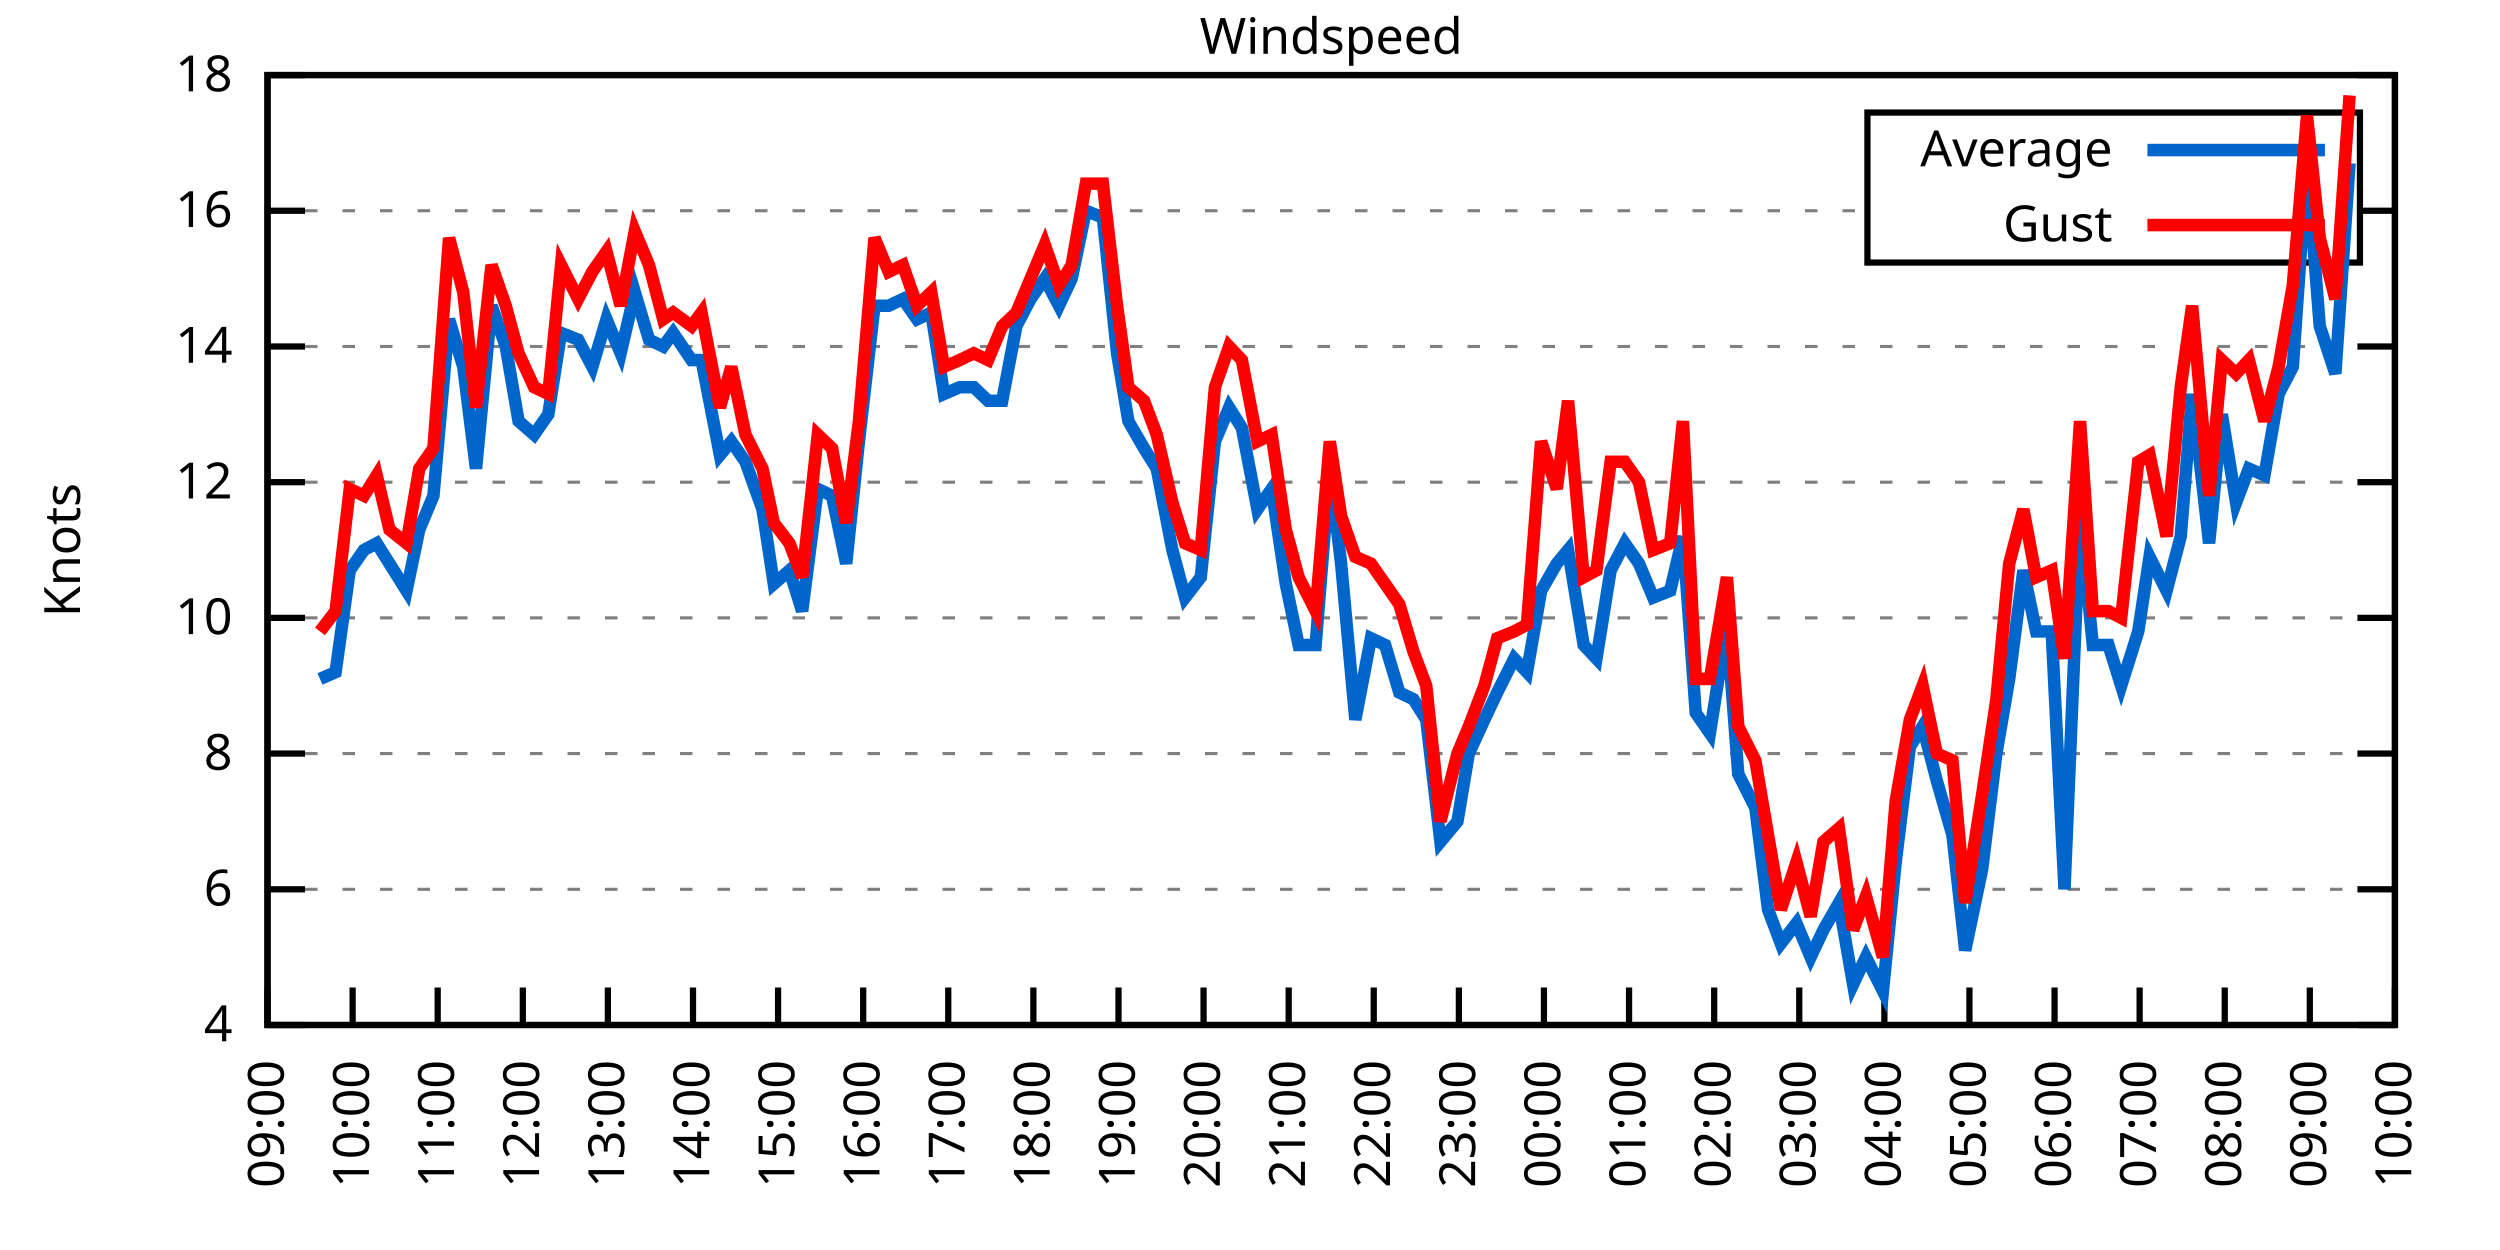
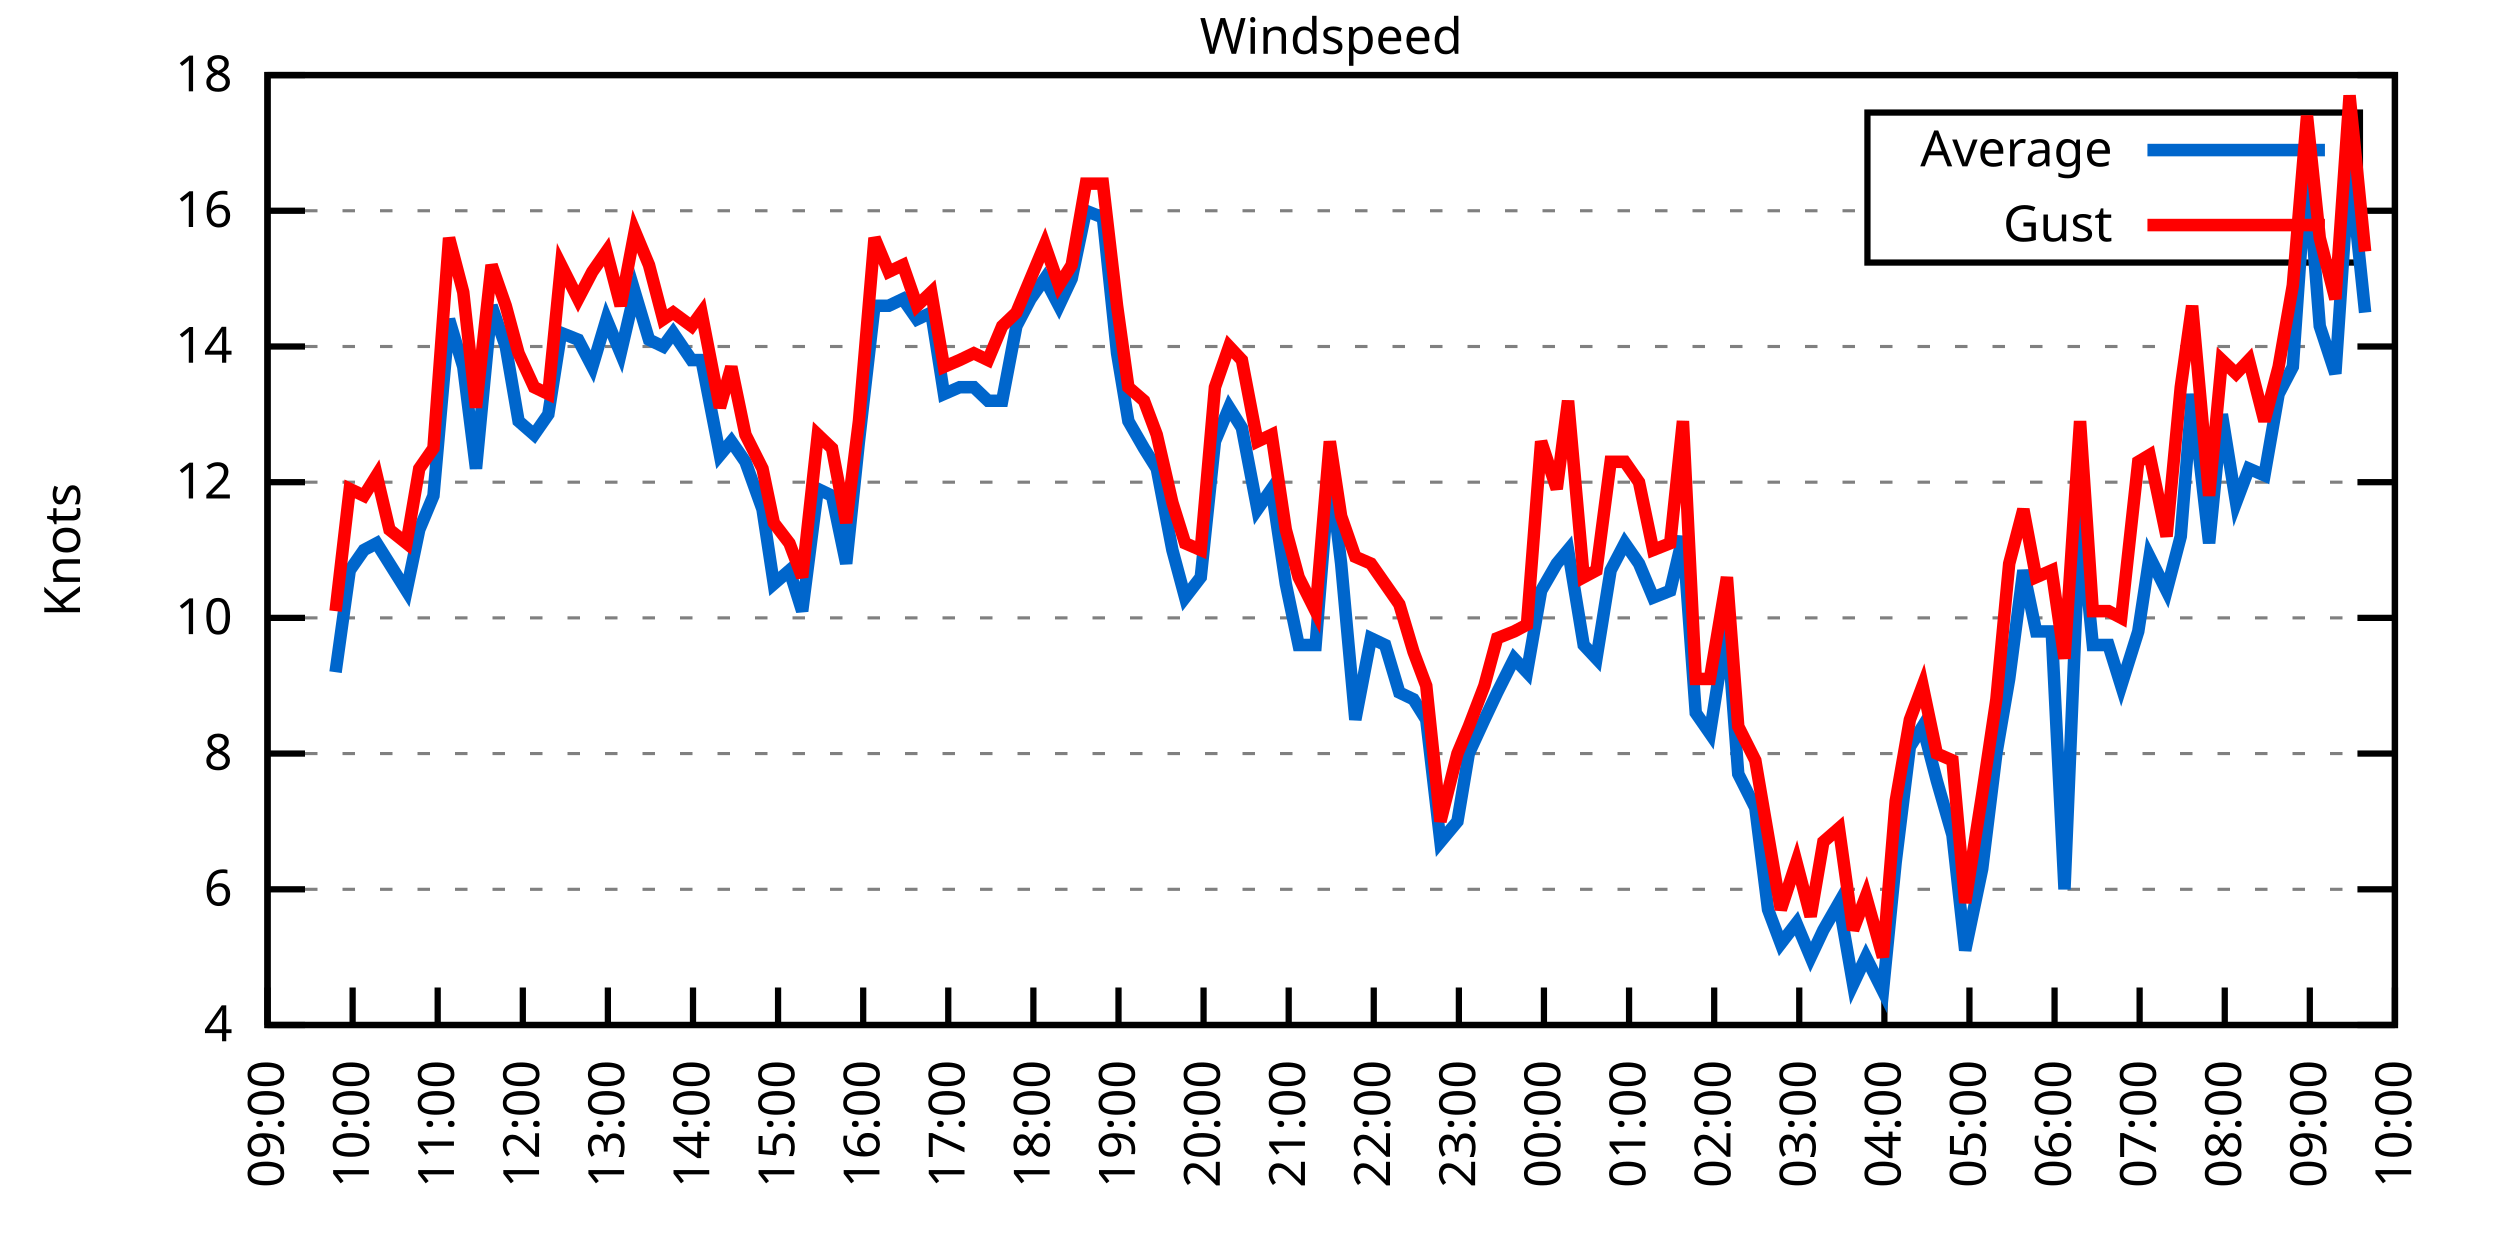
<svg xmlns="http://www.w3.org/2000/svg" xmlns:xlink="http://www.w3.org/1999/xlink" width="400" height="200" viewBox="0 0 400 200">
  <g id="gnuplot_canvas">
    <rect x="0" y="0" width="400" height="200" fill="none" />
    <defs>
      <circle id="gpDot" r="0.5" stroke-width="0.5" stroke="currentColor" />
      <path id="gpPt0" stroke-width="0.333" stroke="currentColor" d="M-1,0 h2 M0,-1 v2" />
      <path id="gpPt1" stroke-width="0.333" stroke="currentColor" d="M-1,-1 L1,1 M1,-1 L-1,1" />
      <path id="gpPt2" stroke-width="0.333" stroke="currentColor" d="M-1,0 L1,0 M0,-1 L0,1 M-1,-1 L1,1 M-1,1 L1,-1" />
      <rect id="gpPt3" stroke-width="0.333" stroke="currentColor" x="-1" y="-1" width="2" height="2" />
      <rect id="gpPt4" stroke-width="0.333" stroke="currentColor" fill="currentColor" x="-1" y="-1" width="2" height="2" />
      <circle id="gpPt5" stroke-width="0.333" stroke="currentColor" cx="0" cy="0" r="1" />
      <use xlink:href="#gpPt5" id="gpPt6" fill="currentColor" stroke="none" />
      <path id="gpPt7" stroke-width="0.333" stroke="currentColor" d="M0,-1.33 L-1.33,0.67 L1.33,0.67 z" />
      <use xlink:href="#gpPt7" id="gpPt8" fill="currentColor" stroke="none" />
      <use xlink:href="#gpPt7" id="gpPt9" stroke="currentColor" transform="rotate(180)" />
      <use xlink:href="#gpPt9" id="gpPt10" fill="currentColor" stroke="none" />
      <use xlink:href="#gpPt3" id="gpPt11" stroke="currentColor" transform="rotate(45)" />
      <use xlink:href="#gpPt11" id="gpPt12" fill="currentColor" stroke="none" />
      <path id="gpPt13" stroke-width="0.333" stroke="currentColor" d="M0,1.330 L1.265,0.411 L0.782,-1.067 L-0.782,-1.076 L-1.265,0.411 z" />
      <use xlink:href="#gpPt13" id="gpPt14" fill="currentColor" stroke="none" />
      <filter id="textbox" filterUnits="objectBoundingBox" x="0" y="0" height="1" width="1">
        <feFlood flood-color="white" flood-opacity="1" result="bgnd" />
        <feComposite in="SourceGraphic" in2="bgnd" operator="atop" />
      </filter>
      <filter id="greybox" filterUnits="objectBoundingBox" x="0" y="0" height="1" width="1">
        <feFlood flood-color="lightgrey" flood-opacity="1" result="grey" />
        <feComposite in="SourceGraphic" in2="grey" operator="atop" />
      </filter>
    </defs>
    <g fill="none" color="white" stroke="currentColor" stroke-width="1.00" stroke-linecap="butt" stroke-linejoin="miter">
</g>
    <g fill="none" color="black" stroke="currentColor" stroke-width="1.00" stroke-linecap="butt" stroke-linejoin="miter">
      <g stroke="none" shape-rendering="crispEdges">
        <polygon fill="rgb(255, 255, 255)" points="42.80,164.00 383.18,164.00 383.18,12.02 42.80,12.02 " />
      </g>
    </g>
    <g fill="none" color="black" stroke="currentColor" stroke-width="1.00" stroke-linecap="butt" stroke-linejoin="miter">
</g>
    <g fill="none" color="black" stroke="black" stroke-width="0.50" stroke-linecap="butt" stroke-linejoin="miter">
</g>
    <g fill="none" color="gray" stroke="currentColor" stroke-width="0.50" stroke-linecap="butt" stroke-linejoin="miter">
      <path stroke="gray" stroke-dasharray="2,4" class="gridline" d="M42.80,164.00 L383.19,164.00  " />
    </g>
    <g fill="none" color="gray" stroke="gray" stroke-width="1.00" stroke-linecap="butt" stroke-linejoin="miter">
</g>
    <g fill="none" color="black" stroke="currentColor" stroke-width="1.00" stroke-linecap="butt" stroke-linejoin="miter">
      <path stroke="black" d="M42.80,164.00 L48.80,164.00 M383.19,164.00 L377.19,164.00  " />
      <g transform="translate(37.20,166.60)" stroke="none" fill="black" font-family="Sans" font-size="8.00" text-anchor="end">
        <text>
          <tspan font-family="Sans"> 4</tspan>
        </text>
      </g>
    </g>
    <g fill="none" color="black" stroke="currentColor" stroke-width="1.00" stroke-linecap="butt" stroke-linejoin="miter">
</g>
    <g fill="none" color="black" stroke="black" stroke-width="0.50" stroke-linecap="butt" stroke-linejoin="miter">
</g>
    <g fill="none" color="gray" stroke="currentColor" stroke-width="0.50" stroke-linecap="butt" stroke-linejoin="miter">
      <path stroke="gray" stroke-dasharray="2,4" class="gridline" d="M42.80,142.29 L383.19,142.29  " />
    </g>
    <g fill="none" color="gray" stroke="gray" stroke-width="1.00" stroke-linecap="butt" stroke-linejoin="miter">
</g>
    <g fill="none" color="black" stroke="currentColor" stroke-width="1.00" stroke-linecap="butt" stroke-linejoin="miter">
      <path stroke="black" d="M42.80,142.29 L48.80,142.29 M383.19,142.29 L377.19,142.29  " />
      <g transform="translate(37.20,144.89)" stroke="none" fill="black" font-family="Sans" font-size="8.00" text-anchor="end">
        <text>
          <tspan font-family="Sans"> 6</tspan>
        </text>
      </g>
    </g>
    <g fill="none" color="black" stroke="currentColor" stroke-width="1.00" stroke-linecap="butt" stroke-linejoin="miter">
</g>
    <g fill="none" color="black" stroke="black" stroke-width="0.50" stroke-linecap="butt" stroke-linejoin="miter">
</g>
    <g fill="none" color="gray" stroke="currentColor" stroke-width="0.50" stroke-linecap="butt" stroke-linejoin="miter">
      <path stroke="gray" stroke-dasharray="2,4" class="gridline" d="M42.80,120.57 L383.19,120.57  " />
    </g>
    <g fill="none" color="gray" stroke="gray" stroke-width="1.00" stroke-linecap="butt" stroke-linejoin="miter">
</g>
    <g fill="none" color="black" stroke="currentColor" stroke-width="1.00" stroke-linecap="butt" stroke-linejoin="miter">
      <path stroke="black" d="M42.80,120.57 L48.80,120.57 M383.19,120.57 L377.19,120.57  " />
      <g transform="translate(37.20,123.17)" stroke="none" fill="black" font-family="Sans" font-size="8.00" text-anchor="end">
        <text>
          <tspan font-family="Sans"> 8</tspan>
        </text>
      </g>
    </g>
    <g fill="none" color="black" stroke="currentColor" stroke-width="1.00" stroke-linecap="butt" stroke-linejoin="miter">
</g>
    <g fill="none" color="black" stroke="black" stroke-width="0.50" stroke-linecap="butt" stroke-linejoin="miter">
</g>
    <g fill="none" color="gray" stroke="currentColor" stroke-width="0.50" stroke-linecap="butt" stroke-linejoin="miter">
      <path stroke="gray" stroke-dasharray="2,4" class="gridline" d="M42.80,98.86 L383.19,98.86  " />
    </g>
    <g fill="none" color="gray" stroke="gray" stroke-width="1.00" stroke-linecap="butt" stroke-linejoin="miter">
</g>
    <g fill="none" color="black" stroke="currentColor" stroke-width="1.00" stroke-linecap="butt" stroke-linejoin="miter">
      <path stroke="black" d="M42.80,98.86 L48.80,98.86 M383.19,98.86 L377.19,98.86  " />
      <g transform="translate(37.20,101.46)" stroke="none" fill="black" font-family="Sans" font-size="8.00" text-anchor="end">
        <text>
          <tspan font-family="Sans"> 10</tspan>
        </text>
      </g>
    </g>
    <g fill="none" color="black" stroke="currentColor" stroke-width="1.00" stroke-linecap="butt" stroke-linejoin="miter">
</g>
    <g fill="none" color="black" stroke="black" stroke-width="0.50" stroke-linecap="butt" stroke-linejoin="miter">
</g>
    <g fill="none" color="gray" stroke="currentColor" stroke-width="0.50" stroke-linecap="butt" stroke-linejoin="miter">
      <path stroke="gray" stroke-dasharray="2,4" class="gridline" d="M42.80,77.15 L383.19,77.15  " />
    </g>
    <g fill="none" color="gray" stroke="gray" stroke-width="1.00" stroke-linecap="butt" stroke-linejoin="miter">
</g>
    <g fill="none" color="black" stroke="currentColor" stroke-width="1.00" stroke-linecap="butt" stroke-linejoin="miter">
      <path stroke="black" d="M42.80,77.15 L48.80,77.15 M383.19,77.15 L377.19,77.15  " />
      <g transform="translate(37.20,79.75)" stroke="none" fill="black" font-family="Sans" font-size="8.00" text-anchor="end">
        <text>
          <tspan font-family="Sans"> 12</tspan>
        </text>
      </g>
    </g>
    <g fill="none" color="black" stroke="currentColor" stroke-width="1.00" stroke-linecap="butt" stroke-linejoin="miter">
</g>
    <g fill="none" color="black" stroke="black" stroke-width="0.50" stroke-linecap="butt" stroke-linejoin="miter">
</g>
    <g fill="none" color="gray" stroke="currentColor" stroke-width="0.50" stroke-linecap="butt" stroke-linejoin="miter">
      <path stroke="gray" stroke-dasharray="2,4" class="gridline" d="M42.80,55.44 L383.19,55.44  " />
    </g>
    <g fill="none" color="gray" stroke="gray" stroke-width="1.00" stroke-linecap="butt" stroke-linejoin="miter">
</g>
    <g fill="none" color="black" stroke="currentColor" stroke-width="1.00" stroke-linecap="butt" stroke-linejoin="miter">
      <path stroke="black" d="M42.80,55.44 L48.80,55.44 M383.19,55.44 L377.19,55.44  " />
      <g transform="translate(37.20,58.04)" stroke="none" fill="black" font-family="Sans" font-size="8.00" text-anchor="end">
        <text>
          <tspan font-family="Sans"> 14</tspan>
        </text>
      </g>
    </g>
    <g fill="none" color="black" stroke="currentColor" stroke-width="1.00" stroke-linecap="butt" stroke-linejoin="miter">
</g>
    <g fill="none" color="black" stroke="black" stroke-width="0.50" stroke-linecap="butt" stroke-linejoin="miter">
</g>
    <g fill="none" color="gray" stroke="currentColor" stroke-width="0.50" stroke-linecap="butt" stroke-linejoin="miter">
      <path stroke="gray" stroke-dasharray="2,4" class="gridline" d="M42.80,33.72 L298.79,33.72 M377.59,33.72 L383.19,33.72  " />
    </g>
    <g fill="none" color="gray" stroke="gray" stroke-width="1.00" stroke-linecap="butt" stroke-linejoin="miter">
</g>
    <g fill="none" color="black" stroke="currentColor" stroke-width="1.00" stroke-linecap="butt" stroke-linejoin="miter">
      <path stroke="black" d="M42.80,33.72 L48.80,33.72 M383.19,33.72 L377.19,33.72  " />
      <g transform="translate(37.20,36.32)" stroke="none" fill="black" font-family="Sans" font-size="8.00" text-anchor="end">
        <text>
          <tspan font-family="Sans"> 16</tspan>
        </text>
      </g>
    </g>
    <g fill="none" color="black" stroke="currentColor" stroke-width="1.00" stroke-linecap="butt" stroke-linejoin="miter">
</g>
    <g fill="none" color="black" stroke="black" stroke-width="0.50" stroke-linecap="butt" stroke-linejoin="miter">
</g>
    <g fill="none" color="gray" stroke="currentColor" stroke-width="0.50" stroke-linecap="butt" stroke-linejoin="miter">
      <path stroke="gray" stroke-dasharray="2,4" class="gridline" d="M42.80,12.01 L383.19,12.01  " />
    </g>
    <g fill="none" color="gray" stroke="gray" stroke-width="1.00" stroke-linecap="butt" stroke-linejoin="miter">
</g>
    <g fill="none" color="black" stroke="currentColor" stroke-width="1.00" stroke-linecap="butt" stroke-linejoin="miter">
      <path stroke="black" d="M42.80,12.01 L48.80,12.01 M383.19,12.01 L377.19,12.01  " />
      <g transform="translate(37.20,14.61)" stroke="none" fill="black" font-family="Sans" font-size="8.00" text-anchor="end">
        <text>
          <tspan font-family="Sans"> 18</tspan>
        </text>
      </g>
    </g>
    <g fill="none" color="black" stroke="currentColor" stroke-width="1.00" stroke-linecap="butt" stroke-linejoin="miter">
      <path stroke="black" d="M42.80,164.00 L42.80,158.00  " />
      <g transform="translate(45.40,169.60) rotate(270.00)" stroke="none" fill="black" font-family="Sans" font-size="8.00" text-anchor="end">
        <text>
          <tspan font-family="Sans">09:00</tspan>
        </text>
      </g>
    </g>
    <g fill="none" color="black" stroke="currentColor" stroke-width="1.00" stroke-linecap="butt" stroke-linejoin="miter">
      <path stroke="black" d="M56.42,164.00 L56.42,158.00  " />
      <g transform="translate(59.02,169.60) rotate(270.00)" stroke="none" fill="black" font-family="Sans" font-size="8.00" text-anchor="end">
        <text>
          <tspan font-family="Sans">10:00</tspan>
        </text>
      </g>
    </g>
    <g fill="none" color="black" stroke="currentColor" stroke-width="1.00" stroke-linecap="butt" stroke-linejoin="miter">
      <path stroke="black" d="M70.03,164.00 L70.03,158.00  " />
      <g transform="translate(72.63,169.60) rotate(270.00)" stroke="none" fill="black" font-family="Sans" font-size="8.00" text-anchor="end">
        <text>
          <tspan font-family="Sans">11:00</tspan>
        </text>
      </g>
    </g>
    <g fill="none" color="black" stroke="currentColor" stroke-width="1.00" stroke-linecap="butt" stroke-linejoin="miter">
      <path stroke="black" d="M83.65,164.00 L83.65,158.00  " />
      <g transform="translate(86.25,169.60) rotate(270.00)" stroke="none" fill="black" font-family="Sans" font-size="8.00" text-anchor="end">
        <text>
          <tspan font-family="Sans">12:00</tspan>
        </text>
      </g>
    </g>
    <g fill="none" color="black" stroke="currentColor" stroke-width="1.00" stroke-linecap="butt" stroke-linejoin="miter">
      <path stroke="black" d="M97.26,164.00 L97.26,158.00  " />
      <g transform="translate(99.86,169.60) rotate(270.00)" stroke="none" fill="black" font-family="Sans" font-size="8.00" text-anchor="end">
        <text>
          <tspan font-family="Sans">13:00</tspan>
        </text>
      </g>
    </g>
    <g fill="none" color="black" stroke="currentColor" stroke-width="1.00" stroke-linecap="butt" stroke-linejoin="miter">
      <path stroke="black" d="M110.88,164.00 L110.88,158.00  " />
      <g transform="translate(113.48,169.60) rotate(270.00)" stroke="none" fill="black" font-family="Sans" font-size="8.00" text-anchor="end">
        <text>
          <tspan font-family="Sans">14:00</tspan>
        </text>
      </g>
    </g>
    <g fill="none" color="black" stroke="currentColor" stroke-width="1.00" stroke-linecap="butt" stroke-linejoin="miter">
      <path stroke="black" d="M124.49,164.00 L124.49,158.00  " />
      <g transform="translate(127.09,169.60) rotate(270.00)" stroke="none" fill="black" font-family="Sans" font-size="8.00" text-anchor="end">
        <text>
          <tspan font-family="Sans">15:00</tspan>
        </text>
      </g>
    </g>
    <g fill="none" color="black" stroke="currentColor" stroke-width="1.00" stroke-linecap="butt" stroke-linejoin="miter">
      <path stroke="black" d="M138.11,164.00 L138.11,158.00  " />
      <g transform="translate(140.71,169.60) rotate(270.00)" stroke="none" fill="black" font-family="Sans" font-size="8.00" text-anchor="end">
        <text>
          <tspan font-family="Sans">16:00</tspan>
        </text>
      </g>
    </g>
    <g fill="none" color="black" stroke="currentColor" stroke-width="1.00" stroke-linecap="butt" stroke-linejoin="miter">
      <path stroke="black" d="M151.72,164.00 L151.72,158.00  " />
      <g transform="translate(154.32,169.60) rotate(270.00)" stroke="none" fill="black" font-family="Sans" font-size="8.00" text-anchor="end">
        <text>
          <tspan font-family="Sans">17:00</tspan>
        </text>
      </g>
    </g>
    <g fill="none" color="black" stroke="currentColor" stroke-width="1.00" stroke-linecap="butt" stroke-linejoin="miter">
      <path stroke="black" d="M165.34,164.00 L165.34,158.00  " />
      <g transform="translate(167.94,169.60) rotate(270.00)" stroke="none" fill="black" font-family="Sans" font-size="8.00" text-anchor="end">
        <text>
          <tspan font-family="Sans">18:00</tspan>
        </text>
      </g>
    </g>
    <g fill="none" color="black" stroke="currentColor" stroke-width="1.00" stroke-linecap="butt" stroke-linejoin="miter">
      <path stroke="black" d="M178.96,164.00 L178.96,158.00  " />
      <g transform="translate(181.56,169.60) rotate(270.00)" stroke="none" fill="black" font-family="Sans" font-size="8.00" text-anchor="end">
        <text>
          <tspan font-family="Sans">19:00</tspan>
        </text>
      </g>
    </g>
    <g fill="none" color="black" stroke="currentColor" stroke-width="1.00" stroke-linecap="butt" stroke-linejoin="miter">
      <path stroke="black" d="M192.57,164.00 L192.57,158.00  " />
      <g transform="translate(195.17,169.60) rotate(270.00)" stroke="none" fill="black" font-family="Sans" font-size="8.00" text-anchor="end">
        <text>
          <tspan font-family="Sans">20:00</tspan>
        </text>
      </g>
    </g>
    <g fill="none" color="black" stroke="currentColor" stroke-width="1.00" stroke-linecap="butt" stroke-linejoin="miter">
      <path stroke="black" d="M206.19,164.00 L206.19,158.00  " />
      <g transform="translate(208.79,169.60) rotate(270.00)" stroke="none" fill="black" font-family="Sans" font-size="8.00" text-anchor="end">
        <text>
          <tspan font-family="Sans">21:00</tspan>
        </text>
      </g>
    </g>
    <g fill="none" color="black" stroke="currentColor" stroke-width="1.00" stroke-linecap="butt" stroke-linejoin="miter">
      <path stroke="black" d="M219.80,164.00 L219.80,158.00  " />
      <g transform="translate(222.40,169.60) rotate(270.00)" stroke="none" fill="black" font-family="Sans" font-size="8.00" text-anchor="end">
        <text>
          <tspan font-family="Sans">22:00</tspan>
        </text>
      </g>
    </g>
    <g fill="none" color="black" stroke="currentColor" stroke-width="1.00" stroke-linecap="butt" stroke-linejoin="miter">
      <path stroke="black" d="M233.42,164.00 L233.42,158.00  " />
      <g transform="translate(236.02,169.60) rotate(270.00)" stroke="none" fill="black" font-family="Sans" font-size="8.00" text-anchor="end">
        <text>
          <tspan font-family="Sans">23:00</tspan>
        </text>
      </g>
    </g>
    <g fill="none" color="black" stroke="currentColor" stroke-width="1.00" stroke-linecap="butt" stroke-linejoin="miter">
      <path stroke="black" d="M247.03,164.00 L247.03,158.00  " />
      <g transform="translate(249.63,169.60) rotate(270.00)" stroke="none" fill="black" font-family="Sans" font-size="8.00" text-anchor="end">
        <text>
          <tspan font-family="Sans">00:00</tspan>
        </text>
      </g>
    </g>
    <g fill="none" color="black" stroke="currentColor" stroke-width="1.00" stroke-linecap="butt" stroke-linejoin="miter">
      <path stroke="black" d="M260.65,164.00 L260.65,158.00  " />
      <g transform="translate(263.25,169.60) rotate(270.00)" stroke="none" fill="black" font-family="Sans" font-size="8.00" text-anchor="end">
        <text>
          <tspan font-family="Sans">01:00</tspan>
        </text>
      </g>
    </g>
    <g fill="none" color="black" stroke="currentColor" stroke-width="1.00" stroke-linecap="butt" stroke-linejoin="miter">
      <path stroke="black" d="M274.27,164.00 L274.27,158.00  " />
      <g transform="translate(276.87,169.60) rotate(270.00)" stroke="none" fill="black" font-family="Sans" font-size="8.00" text-anchor="end">
        <text>
          <tspan font-family="Sans">02:00</tspan>
        </text>
      </g>
    </g>
    <g fill="none" color="black" stroke="currentColor" stroke-width="1.00" stroke-linecap="butt" stroke-linejoin="miter">
      <path stroke="black" d="M287.88,164.00 L287.88,158.00  " />
      <g transform="translate(290.48,169.60) rotate(270.00)" stroke="none" fill="black" font-family="Sans" font-size="8.00" text-anchor="end">
        <text>
          <tspan font-family="Sans">03:00</tspan>
        </text>
      </g>
    </g>
    <g fill="none" color="black" stroke="currentColor" stroke-width="1.00" stroke-linecap="butt" stroke-linejoin="miter">
      <path stroke="black" d="M301.50,164.00 L301.50,158.00  " />
      <g transform="translate(304.10,169.60) rotate(270.00)" stroke="none" fill="black" font-family="Sans" font-size="8.00" text-anchor="end">
        <text>
          <tspan font-family="Sans">04:00</tspan>
        </text>
      </g>
    </g>
    <g fill="none" color="black" stroke="currentColor" stroke-width="1.00" stroke-linecap="butt" stroke-linejoin="miter">
      <path stroke="black" d="M315.11,164.00 L315.11,158.00  " />
      <g transform="translate(317.71,169.60) rotate(270.00)" stroke="none" fill="black" font-family="Sans" font-size="8.00" text-anchor="end">
        <text>
          <tspan font-family="Sans">05:00</tspan>
        </text>
      </g>
    </g>
    <g fill="none" color="black" stroke="currentColor" stroke-width="1.00" stroke-linecap="butt" stroke-linejoin="miter">
      <path stroke="black" d="M328.73,164.00 L328.73,158.00  " />
      <g transform="translate(331.33,169.60) rotate(270.00)" stroke="none" fill="black" font-family="Sans" font-size="8.00" text-anchor="end">
        <text>
          <tspan font-family="Sans">06:00</tspan>
        </text>
      </g>
    </g>
    <g fill="none" color="black" stroke="currentColor" stroke-width="1.00" stroke-linecap="butt" stroke-linejoin="miter">
      <path stroke="black" d="M342.34,164.00 L342.34,158.00  " />
      <g transform="translate(344.94,169.60) rotate(270.00)" stroke="none" fill="black" font-family="Sans" font-size="8.00" text-anchor="end">
        <text>
          <tspan font-family="Sans">07:00</tspan>
        </text>
      </g>
    </g>
    <g fill="none" color="black" stroke="currentColor" stroke-width="1.00" stroke-linecap="butt" stroke-linejoin="miter">
      <path stroke="black" d="M355.96,164.00 L355.96,158.00  " />
      <g transform="translate(358.56,169.60) rotate(270.00)" stroke="none" fill="black" font-family="Sans" font-size="8.00" text-anchor="end">
        <text>
          <tspan font-family="Sans">08:00</tspan>
        </text>
      </g>
    </g>
    <g fill="none" color="black" stroke="currentColor" stroke-width="1.00" stroke-linecap="butt" stroke-linejoin="miter">
      <path stroke="black" d="M369.57,164.00 L369.57,158.00  " />
      <g transform="translate(372.17,169.60) rotate(270.00)" stroke="none" fill="black" font-family="Sans" font-size="8.00" text-anchor="end">
        <text>
          <tspan font-family="Sans">09:00</tspan>
        </text>
      </g>
    </g>
    <g fill="none" color="black" stroke="currentColor" stroke-width="1.00" stroke-linecap="butt" stroke-linejoin="miter">
      <path stroke="black" d="M383.19,164.00 L383.19,158.00  " />
      <g transform="translate(385.79,169.60) rotate(270.00)" stroke="none" fill="black" font-family="Sans" font-size="8.00" text-anchor="end">
        <text>
          <tspan font-family="Sans">10:00</tspan>
        </text>
      </g>
    </g>
    <g fill="none" color="black" stroke="currentColor" stroke-width="1.00" stroke-linecap="butt" stroke-linejoin="miter">
</g>
    <g fill="none" color="black" stroke="currentColor" stroke-width="1.00" stroke-linecap="butt" stroke-linejoin="miter">
      <path stroke="black" d="M42.80,12.01 L42.80,164.00 L383.19,164.00 L383.19,12.01 L42.80,12.01 Z  " />
    </g>
    <g fill="none" color="black" stroke="currentColor" stroke-width="1.00" stroke-linecap="butt" stroke-linejoin="miter">
</g>
    <g fill="none" color="black" stroke="currentColor" stroke-width="1.00" stroke-linecap="butt" stroke-linejoin="miter">
      <path stroke="black" d="M298.79,42.01 L298.79,18.01 L377.59,18.01 L377.59,42.01 L298.79,42.01 Z  " />
    </g>
    <g id="Windspeed_plot_1">
      <g fill="none" color="white" stroke="black" stroke-width="2.00" stroke-linecap="butt" stroke-linejoin="miter">
</g>
      <g fill="none" color="black" stroke="currentColor" stroke-width="2.00" stroke-linecap="butt" stroke-linejoin="miter">
        <g transform="translate(337.99,26.61)" stroke="none" fill="black" font-family="Sans" font-size="8.00" text-anchor="end">
          <text>
            <tspan font-family="Sans">Average</tspan>
          </text>
        </g>
      </g>
      <g fill="none" color="black" stroke="currentColor" stroke-width="2.00" stroke-linecap="butt" stroke-linejoin="miter">
-         <path stroke="rgb(  0, 102, 204)" d="M343.59,24.01 L371.99,24.01 M51.20,108.63 L53.69,107.55 L55.96,91.26 L58.23,88.00 L60.27,86.92 L62.32,90.18   L65.04,94.52 L67.08,84.75 L69.35,79.32 L71.85,51.09 L74.12,58.69 L76.16,74.98 L78.65,48.92 L80.92,55.44   L82.97,67.38 L85.46,69.55 L87.73,66.29 L89.77,53.26 L92.50,54.35 L94.77,58.69 L97.04,51.09 L99.30,56.52   L101.57,46.75 L103.84,54.35 L106.11,55.44 L107.70,53.26 L110.65,57.61 L112.24,57.61 L115.19,72.81 L117.01,70.63   L119.27,73.89 L122.00,81.49 L123.81,93.43 L126.31,91.26 L128.35,97.78 L130.85,78.23 L133.12,79.32 L135.39,90.18   L137.43,70.63 L139.92,48.92 L142.19,48.92 L144.46,47.84 L146.73,51.09 L149.00,50.01 L151.04,63.04 L153.54,61.95   L155.81,61.95 L158.08,64.12 L160.35,64.12 L162.62,52.18 L164.89,47.84 L167.16,44.58 L169.43,48.92 L171.47,44.58   L173.74,33.72 L176.46,34.81 L178.73,56.52 L180.54,67.38 L183.04,71.72 L185.08,74.98 L187.58,88.00 L189.62,95.60   L192.12,92.35 L194.39,70.63 L196.66,65.21 L198.70,68.46 L201.19,81.49 L203.46,78.23 L205.73,93.43 L207.78,103.20   L210.50,103.20 L212.77,74.98 L214.58,90.18 L216.85,115.15 L219.35,102.12 L221.62,103.20 L223.89,110.80 L226.16,111.89   L228.20,115.15 L230.47,134.69 L233.19,131.43 L235.01,120.57 L237.50,115.15 L239.55,110.80 L242.27,105.38 L244.31,107.55   L246.58,94.52 L249.08,90.18 L250.89,88.00 L253.39,103.20 L255.43,105.38 L257.70,91.26 L259.97,86.92 L262.24,90.18   L264.51,95.60 L267.23,94.52 L269.27,85.83 L271.32,114.06 L273.58,117.32 L276.31,99.95 L278.12,123.83 L280.85,129.26   L282.89,145.54 L284.93,150.97 L287.43,147.72 L289.70,153.14 L291.74,148.80 L294.23,144.46 L296.50,157.49 L298.55,153.14   L301.27,158.57 L303.31,137.94 L305.58,119.49 L307.62,116.23 L309.89,124.92 L312.39,133.60 L314.43,152.06 L317.15,139.03   L319.42,120.57 L321.47,108.63 L323.74,91.26 L325.78,101.03 L328.27,101.03 L330.32,142.29 L332.81,82.58 L334.85,103.20   L337.35,103.20 L339.39,109.72 L342.12,101.03 L343.93,89.09 L346.65,94.52 L348.92,85.83 L350.74,63.04 L353.46,86.92   L355.50,66.29 L357.77,80.41 L359.82,74.98 L362.31,76.06 L364.58,63.04 L366.85,58.69 L369.12,26.12 L371.16,52.18   L373.66,59.78 L375.93,26.12  " />
+         <path stroke="rgb(  0, 102, 204)" d="M343.59,24.01 L371.99,24.01 M53.69,107.55 L55.96,91.26 L58.23,88.00 L60.27,86.92 L62.32,90.18 L65.04,94.52   L67.08,84.75 L69.35,79.32 L71.85,51.09 L74.12,58.69 L76.16,74.98 L78.65,48.92 L80.92,55.44 L82.97,67.38   L85.46,69.55 L87.73,66.29 L89.77,53.26 L92.50,54.35 L94.77,58.69 L97.04,51.09 L99.30,56.52 L101.57,46.75   L103.84,54.35 L106.11,55.44 L107.70,53.26 L110.65,57.61 L112.24,57.61 L115.19,72.81 L117.01,70.63 L119.27,73.89   L122.00,81.49 L123.81,93.43 L126.31,91.26 L128.35,97.78 L130.85,78.23 L133.12,79.32 L135.39,90.18 L137.43,70.63   L139.92,48.92 L142.19,48.92 L144.46,47.84 L146.73,51.09 L149.00,50.01 L151.04,63.04 L153.54,61.95 L155.81,61.95   L158.08,64.12 L160.35,64.12 L162.62,52.18 L164.89,47.84 L167.16,44.58 L169.43,48.92 L171.47,44.58 L173.74,33.72   L176.46,34.81 L178.73,56.52 L180.54,67.38 L183.04,71.72 L185.08,74.98 L187.58,88.00 L189.62,95.60 L192.12,92.35   L194.39,70.63 L196.66,65.21 L198.70,68.46 L201.19,81.49 L203.46,78.23 L205.73,93.43 L207.78,103.20 L210.50,103.20   L212.77,74.98 L214.58,90.18 L216.85,115.15 L219.35,102.12 L221.62,103.20 L223.89,110.80 L226.16,111.89 L228.20,115.15   L230.47,134.69 L233.19,131.43 L235.01,120.57 L237.50,115.15 L239.55,110.80 L242.27,105.38 L244.31,107.55 L246.58,94.52   L249.08,90.18 L250.89,88.00 L253.39,103.20 L255.43,105.38 L257.70,91.26 L259.97,86.92 L262.24,90.18 L264.51,95.60   L267.23,94.52 L269.27,85.83 L271.32,114.06 L273.58,117.32 L276.31,99.95 L278.12,123.83 L280.85,129.26 L282.89,145.54   L284.93,150.97 L287.43,147.72 L289.70,153.14 L291.74,148.80 L294.23,144.46 L296.50,157.49 L298.55,153.14 L301.27,158.57   L303.31,137.94 L305.58,119.49 L307.62,116.23 L309.89,124.92 L312.39,133.60 L314.43,152.06 L317.15,139.03 L319.42,120.57   L321.47,108.63 L323.74,91.26 L325.78,101.03 L328.27,101.03 L330.32,142.29 L332.81,82.58 L334.85,103.20 L337.35,103.20   L339.39,109.72 L342.12,101.03 L343.93,89.09 L346.65,94.52 L348.92,85.83 L350.74,63.04 L353.46,86.92 L355.50,66.29   L357.77,80.41 L359.82,74.98 L362.31,76.06 L364.58,63.04 L366.85,58.69 L369.12,26.12 L371.16,52.18 L373.66,59.78   L375.93,26.12 L378.42,50.01  " />
      </g>
    </g>
    <g id="Windspeed_plot_2">
      <g fill="none" color="black" stroke="currentColor" stroke-width="2.00" stroke-linecap="butt" stroke-linejoin="miter">
        <g transform="translate(337.99,38.61)" stroke="none" fill="black" font-family="Sans" font-size="8.00" text-anchor="end">
          <text>
            <tspan font-family="Sans">Gust</tspan>
          </text>
        </g>
      </g>
      <g fill="none" color="black" stroke="currentColor" stroke-width="2.00" stroke-linecap="butt" stroke-linejoin="miter">
-         <path stroke="rgb(255,   0,   0)" d="M343.59,36.01 L371.99,36.01 M51.20,101.03 L53.69,97.78 L55.96,78.23 L58.23,79.32 L60.27,76.06 L62.32,84.75   L65.04,86.92 L67.08,74.98 L69.35,71.72 L71.85,38.07 L74.12,46.75 L76.16,65.21 L78.65,42.41 L80.92,48.92   L82.97,56.52 L85.46,61.95 L87.73,63.04 L89.77,42.41 L92.50,47.84 L94.77,43.49 L97.04,40.24 L99.30,48.92   L101.57,36.98 L103.84,42.41 L106.11,51.09 L107.70,50.01 L110.65,52.18 L112.24,50.01 L115.19,65.21 L117.01,58.69   L119.27,69.55 L122.00,74.98 L123.81,83.66 L126.31,86.92 L128.35,92.35 L130.85,69.55 L133.12,71.72 L135.39,83.66   L137.43,67.38 L139.92,38.07 L142.19,43.49 L144.46,42.41 L146.73,48.92 L149.00,46.75 L151.04,58.69 L153.54,57.61   L155.81,56.52 L158.08,57.61 L160.35,52.18 L162.62,50.01 L164.89,44.58 L167.16,39.15 L169.43,45.66 L171.47,42.41   L173.74,29.38 L176.46,29.38 L178.73,48.92 L180.54,61.95 L183.04,64.12 L185.08,69.55 L187.58,80.41 L189.62,86.92   L192.12,88.00 L194.39,61.95 L196.66,55.44 L198.70,57.61 L201.19,70.63 L203.46,69.55 L205.73,84.75 L207.78,92.35   L210.50,97.78 L212.77,70.63 L214.58,82.58 L216.85,89.09 L219.35,90.18 L221.62,93.43 L223.89,96.69 L226.16,104.29   L228.20,109.72 L230.47,131.43 L233.19,120.57 L235.01,116.23 L237.50,109.72 L239.55,102.12 L242.27,101.03 L244.31,99.95   L246.58,70.63 L249.08,78.23 L250.89,64.12 L253.39,92.35 L255.43,91.26 L257.70,73.89 L259.97,73.89 L262.24,77.15   L264.51,88.00 L267.23,86.92 L269.27,67.38 L271.32,108.63 L273.58,108.63 L276.31,92.35 L278.12,116.23 L280.85,121.66   L282.89,133.60 L284.93,145.54 L287.43,137.94 L289.70,146.63 L291.74,134.69 L294.23,132.52 L296.50,148.80 L298.55,143.37   L301.27,153.14 L303.31,128.17 L305.58,115.15 L307.62,109.72 L309.89,120.57 L312.39,121.66 L314.43,144.46 L317.15,127.09   L319.42,111.89 L321.47,90.18 L323.74,81.49 L325.78,92.35 L328.27,91.26 L330.32,105.38 L332.81,67.38 L334.85,97.78   L337.35,97.78 L339.39,98.86 L342.12,73.89 L343.93,72.81 L346.65,85.83 L348.92,61.95 L350.74,48.92 L353.46,79.32   L355.50,57.61 L357.77,59.78 L359.82,57.61 L362.31,67.38 L364.58,58.69 L366.85,45.66 L369.12,18.52 L371.16,38.07   L373.66,47.84 L375.93,15.27  " />
+         <path stroke="rgb(255,   0,   0)" d="M343.59,36.01 L371.99,36.01 M53.69,97.78 L55.96,78.23 L58.23,79.32 L60.27,76.06 L62.32,84.75 L65.04,86.92   L67.08,74.98 L69.35,71.72 L71.85,38.07 L74.12,46.75 L76.16,65.21 L78.65,42.41 L80.92,48.92 L82.97,56.52   L85.46,61.95 L87.73,63.04 L89.77,42.41 L92.50,47.84 L94.77,43.49 L97.04,40.24 L99.30,48.92 L101.57,36.98   L103.84,42.41 L106.11,51.09 L107.70,50.01 L110.65,52.18 L112.24,50.01 L115.19,65.21 L117.01,58.69 L119.27,69.55   L122.00,74.98 L123.81,83.66 L126.31,86.92 L128.35,92.35 L130.85,69.55 L133.12,71.72 L135.39,83.66 L137.43,67.38   L139.92,38.07 L142.19,43.49 L144.46,42.41 L146.73,48.92 L149.00,46.75 L151.04,58.69 L153.54,57.61 L155.81,56.52   L158.08,57.61 L160.35,52.18 L162.62,50.01 L164.89,44.58 L167.16,39.15 L169.43,45.66 L171.47,42.41 L173.74,29.38   L176.46,29.38 L178.73,48.92 L180.54,61.95 L183.04,64.12 L185.08,69.55 L187.58,80.41 L189.62,86.92 L192.12,88.00   L194.39,61.95 L196.66,55.44 L198.70,57.61 L201.19,70.63 L203.46,69.55 L205.73,84.75 L207.78,92.35 L210.50,97.78   L212.77,70.63 L214.58,82.58 L216.85,89.09 L219.35,90.18 L221.62,93.43 L223.89,96.69 L226.16,104.29 L228.20,109.72   L230.47,131.43 L233.19,120.57 L235.01,116.23 L237.50,109.72 L239.55,102.12 L242.27,101.03 L244.31,99.95 L246.58,70.63   L249.08,78.23 L250.89,64.12 L253.39,92.35 L255.43,91.26 L257.70,73.89 L259.97,73.89 L262.24,77.15 L264.51,88.00   L267.23,86.92 L269.27,67.38 L271.32,108.63 L273.58,108.63 L276.31,92.35 L278.12,116.23 L280.85,121.66 L282.89,133.60   L284.93,145.54 L287.43,137.94 L289.70,146.63 L291.74,134.69 L294.23,132.52 L296.50,148.80 L298.55,143.37 L301.27,153.14   L303.31,128.17 L305.58,115.15 L307.62,109.72 L309.89,120.57 L312.39,121.66 L314.43,144.46 L317.15,127.09 L319.42,111.89   L321.47,90.18 L323.74,81.49 L325.78,92.35 L328.27,91.26 L330.32,105.38 L332.81,67.38 L334.85,97.78 L337.35,97.78   L339.39,98.86 L342.12,73.89 L343.93,72.81 L346.65,85.83 L348.92,61.95 L350.74,48.92 L353.46,79.32 L355.50,57.61   L357.77,59.78 L359.82,57.61 L362.31,67.38 L364.58,58.69 L366.85,45.66 L369.12,18.52 L371.16,38.07 L373.66,47.84   L375.93,15.27 L378.42,40.24  " />
      </g>
    </g>
    <g fill="none" color="black" stroke="currentColor" stroke-width="2.00" stroke-linecap="butt" stroke-linejoin="miter">
</g>
    <g fill="none" color="black" stroke="black" stroke-width="1.00" stroke-linecap="butt" stroke-linejoin="miter">
</g>
    <g fill="none" color="black" stroke="currentColor" stroke-width="1.00" stroke-linecap="butt" stroke-linejoin="miter">
      <path stroke="black" d="M42.80,12.01 L42.80,164.00 L383.19,164.00 L383.19,12.01 L42.80,12.01 Z  " />
      <g transform="translate(12.80,88.01) rotate(270.00)" stroke="none" fill="black" font-family="Sans" font-size="8.00" text-anchor="middle">
        <text>
          <tspan font-family="Sans">Knots</tspan>
        </text>
      </g>
    </g>
    <g fill="none" color="black" stroke="currentColor" stroke-width="1.00" stroke-linecap="butt" stroke-linejoin="miter">
</g>
    <g fill="none" color="black" stroke="currentColor" stroke-width="1.00" stroke-linecap="butt" stroke-linejoin="miter">
      <g transform="translate(212.99,8.61)" stroke="none" fill="black" font-family="Sans" font-size="8.00" text-anchor="middle">
        <text>
          <tspan font-family="Sans">Windspeed</tspan>
        </text>
      </g>
    </g>
    <g fill="none" color="black" stroke="currentColor" stroke-width="1.00" stroke-linecap="butt" stroke-linejoin="miter">
</g>
  </g>
</svg>
